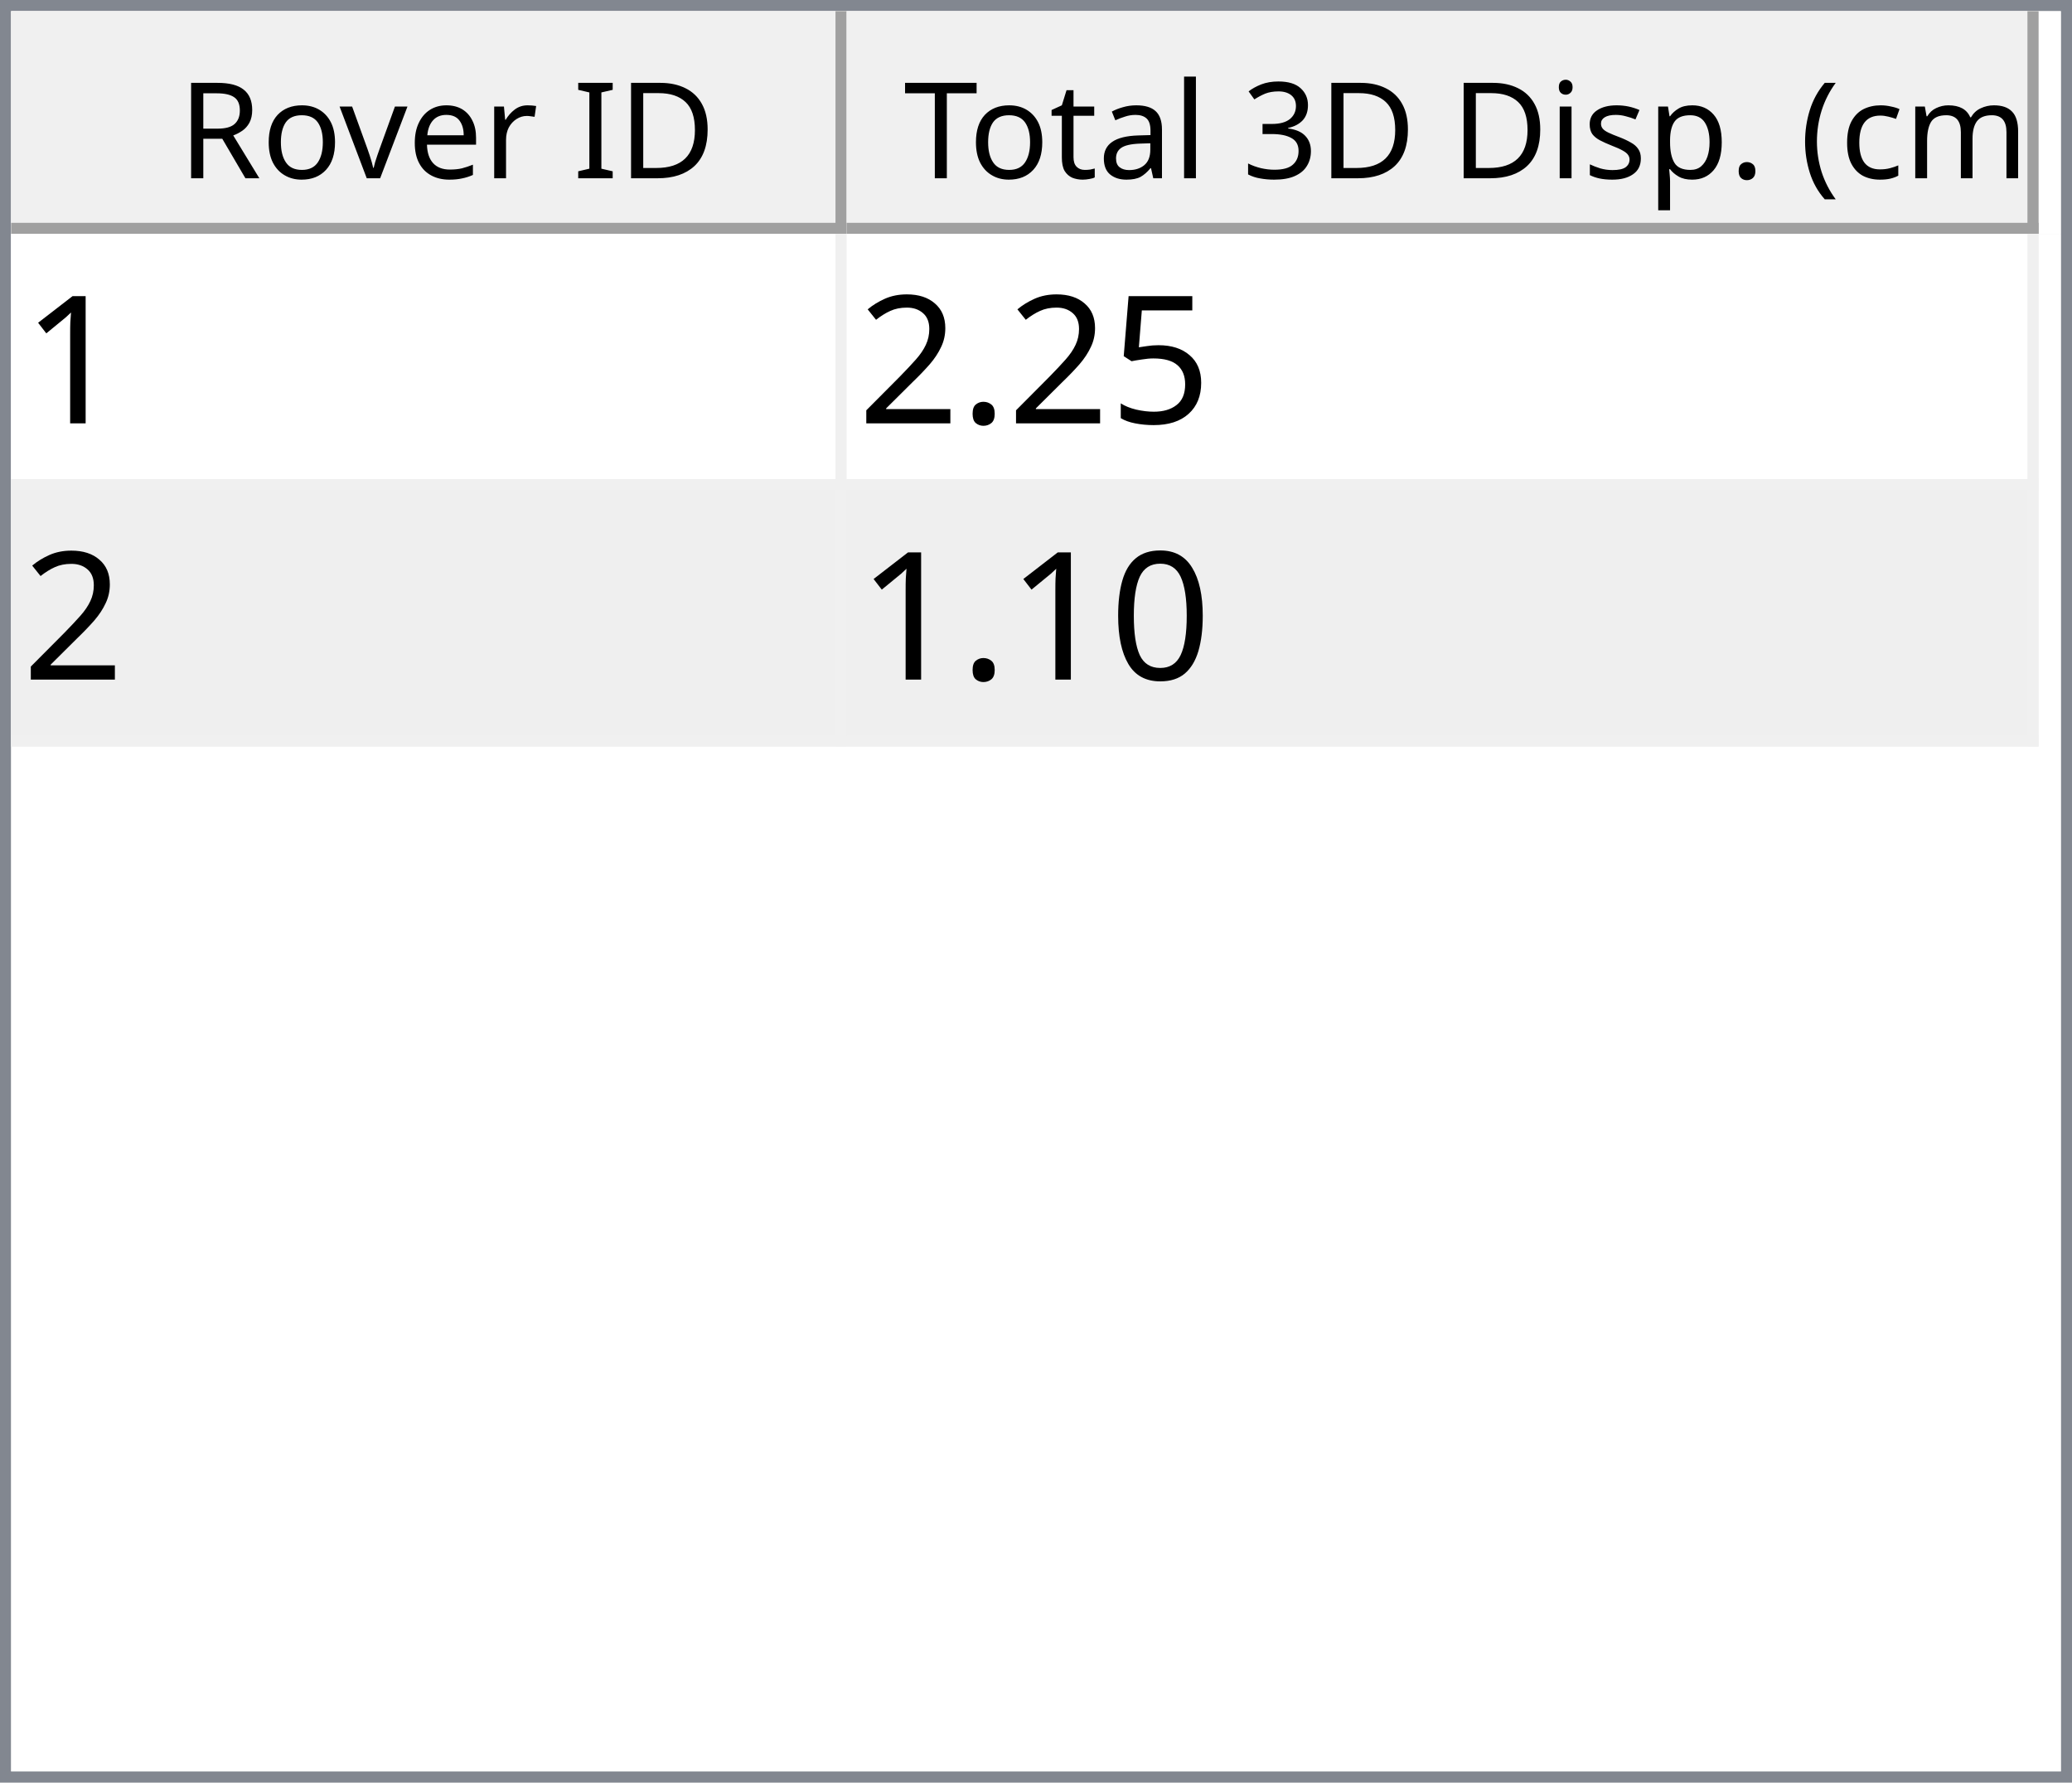
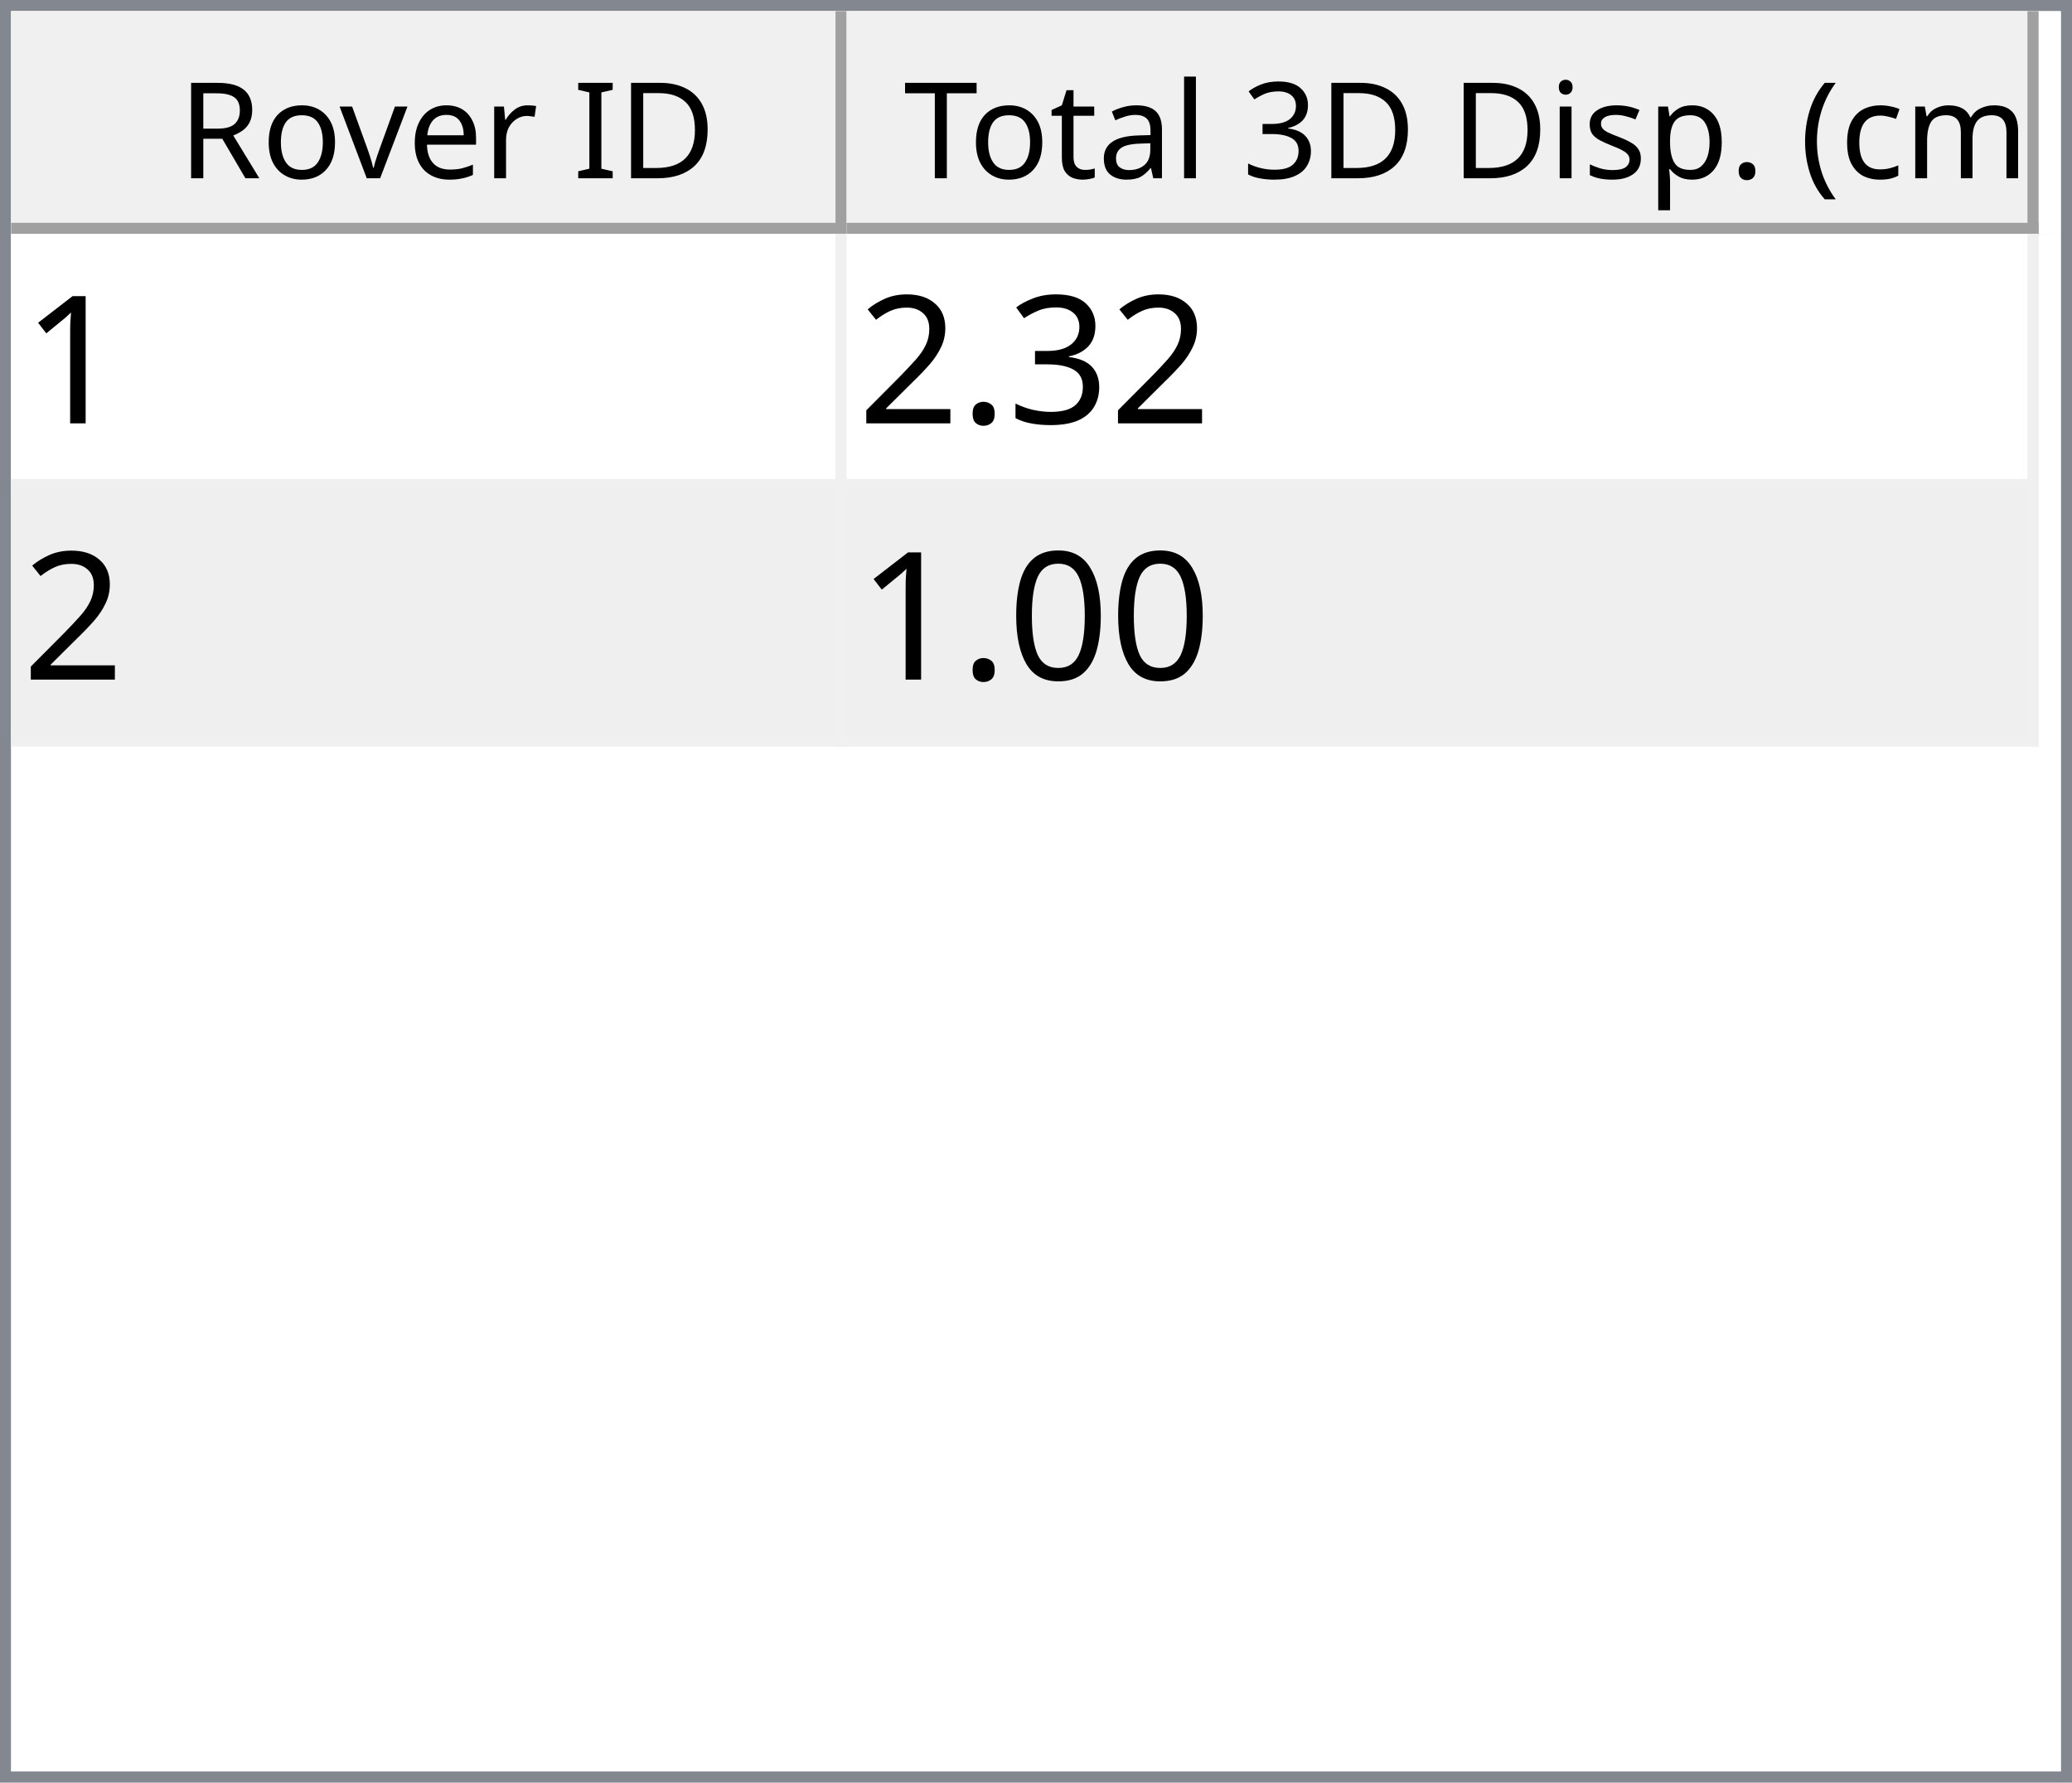
<svg xmlns="http://www.w3.org/2000/svg" style="fill-opacity:1; color-rendering:auto; color-interpolation:auto; text-rendering:auto; stroke:black; stroke-linecap:square; stroke-miterlimit:10; shape-rendering:auto; stroke-opacity:1; fill:black; stroke-dasharray:none; font-weight:normal; stroke-width:1; font-family:'Dialog'; font-style:normal; stroke-linejoin:miter; font-size:12px; stroke-dashoffset:0; image-rendering:auto;" width="186" height="160">
  <defs id="genericDefs" />
  <g>
    <defs id="defs1">
      <clipPath clipPathUnits="userSpaceOnUse" id="clipPath1">
        <path d="M0 0 L186 0 L186 160 L0 160 L0 0 Z" />
      </clipPath>
      <clipPath clipPathUnits="userSpaceOnUse" id="clipPath2">
        <path d="M0 0 L0 160 L186 160 L186 0 Z" />
      </clipPath>
      <clipPath clipPathUnits="userSpaceOnUse" id="clipPath3">
        <path d="M0 0 L0 20 L184 20 L184 0 Z" />
      </clipPath>
      <clipPath clipPathUnits="userSpaceOnUse" id="clipPath4">
        <path d="M0 0 L0 20 L75 20 L75 0 Z" />
      </clipPath>
      <clipPath clipPathUnits="userSpaceOnUse" id="clipPath5">
        <path d="M1 1 L1 19 L74 19 L74 1 Z" />
      </clipPath>
      <clipPath clipPathUnits="userSpaceOnUse" id="clipPath6">
        <path d="M0 0 L0 18 L73 18 L73 0 Z" />
      </clipPath>
      <clipPath clipPathUnits="userSpaceOnUse" id="clipPath7">
        <path d="M-0.5 -0.5 L-0.5 19.5 L74.5 19.5 L74.5 -0.5 Z" />
      </clipPath>
      <clipPath clipPathUnits="userSpaceOnUse" id="clipPath8">
        <path d="M0 0 L0 20 L107 20 L107 0 Z" />
      </clipPath>
      <clipPath clipPathUnits="userSpaceOnUse" id="clipPath9">
        <path d="M1 1 L1 19 L106 19 L106 1 Z" />
      </clipPath>
      <clipPath clipPathUnits="userSpaceOnUse" id="clipPath10">
        <path d="M0 0 L0 18 L105 18 L105 0 Z" />
      </clipPath>
      <clipPath clipPathUnits="userSpaceOnUse" id="clipPath11">
        <path d="M-0.5 -0.5 L-0.5 19.5 L106.5 19.5 L106.5 -0.5 Z" />
      </clipPath>
      <clipPath clipPathUnits="userSpaceOnUse" id="clipPath12">
        <path d="M0 0 L0 138 L184 138 L184 0 Z" />
      </clipPath>
      <clipPath clipPathUnits="userSpaceOnUse" id="clipPath13">
        <path d="M0 0 L0 46 L182 46 L182 0 Z" />
      </clipPath>
      <clipPath clipPathUnits="userSpaceOnUse" id="clipPath14">
        <path d="M-0.5 -0.5 L-0.5 45.5 L181.5 45.5 L181.5 -0.5 Z" />
      </clipPath>
      <clipPath clipPathUnits="userSpaceOnUse" id="clipPath15">
        <path d="M0 0 L0 22 L74 22 L74 0 Z" />
      </clipPath>
      <clipPath clipPathUnits="userSpaceOnUse" id="clipPath16">
        <path d="M0 0 L0 22 L106 22 L106 0 Z" />
      </clipPath>
      <font horiz-adv-x="64.551" id="font1">
        <font-face ascent="107.91" descent="25.098" units-per-em="100" style="font-style:normal; font-family:Segoe UI; font-weight:normal;" />
        <missing-glyph horiz-adv-x="64.551" d="M8.109 0 L8.109 68.266 L56.453 68.266 L56.453 0 L8.109 0 ZM15.328 7.234 L49.219 7.234 L49.219 61.031 L15.328 61.031 L15.328 7.234 Z" />
        <glyph unicode="D" horiz-adv-x="70.117" d="M9.188 0 L9.188 70.016 L28.516 70.016 Q65.531 70.016 65.531 35.891 Q65.531 19.672 55.25 9.836 Q44.969 0 27.734 0 L9.188 0 ZM17.391 62.594 L17.391 7.422 L27.828 7.422 Q41.609 7.422 49.273 14.797 Q56.938 22.172 56.938 35.688 Q56.938 62.594 28.328 62.594 L17.391 62.594 Z" />
        <glyph unicode="I" horiz-adv-x="26.611" d="M17.391 0 L9.188 0 L9.188 70.016 L17.391 70.016 L17.391 0 Z" />
        <glyph unicode=" " horiz-adv-x="27.393" d="" />
        <glyph unicode="r" horiz-adv-x="34.766" d="M34.188 41.891 Q32.078 43.5 28.125 43.5 Q23 43.5 19.555 38.672 Q16.109 33.844 16.109 25.484 L16.109 0 L8.109 0 L8.109 50 L16.109 50 L16.109 39.703 L16.312 39.703 Q18.016 44.969 21.531 47.922 Q25.047 50.875 29.391 50.875 Q32.516 50.875 34.188 50.203 L34.188 41.891 Z" />
        <glyph unicode="e" horiz-adv-x="52.295" d="M48.297 23 L12.984 23 Q13.188 14.656 17.484 10.109 Q21.781 5.562 29.297 5.562 Q37.75 5.562 44.828 11.141 L44.828 3.609 Q38.234 -1.172 27.391 -1.172 Q16.797 -1.172 10.742 5.641 Q4.688 12.453 4.688 24.812 Q4.688 36.469 11.305 43.82 Q17.922 51.172 27.734 51.172 Q37.547 51.172 42.922 44.828 Q48.297 38.484 48.297 27.203 L48.297 23 ZM40.094 29.781 Q40.047 36.719 36.75 40.578 Q33.453 44.438 27.594 44.438 Q21.922 44.438 17.969 40.383 Q14.016 36.328 13.094 29.781 L40.094 29.781 Z" />
        <glyph unicode="v" horiz-adv-x="47.9" d="M47.406 50 L27.484 0 L19.625 0 L0.688 50 L9.469 50 L22.172 13.672 Q23.578 9.672 23.922 6.688 L24.125 6.688 Q24.609 10.453 25.688 13.484 L38.969 50 L47.406 50 Z" />
        <glyph unicode="o" horiz-adv-x="58.594" d="M29 -1.172 Q17.922 -1.172 11.305 5.836 Q4.688 12.844 4.688 24.422 Q4.688 37.016 11.57 44.094 Q18.453 51.172 30.172 51.172 Q41.359 51.172 47.633 44.289 Q53.906 37.406 53.906 25.203 Q53.906 13.234 47.141 6.031 Q40.375 -1.172 29 -1.172 ZM29.594 44.438 Q21.875 44.438 17.383 39.188 Q12.891 33.938 12.891 24.703 Q12.891 15.828 17.43 10.695 Q21.969 5.562 29.594 5.562 Q37.359 5.562 41.531 10.594 Q45.703 15.625 45.703 24.906 Q45.703 34.281 41.531 39.359 Q37.359 44.438 29.594 44.438 Z" />
        <glyph unicode="R" horiz-adv-x="59.814" d="M59.375 0 L49.609 0 L37.891 19.625 Q36.281 22.359 34.766 24.289 Q33.25 26.219 31.664 27.438 Q30.078 28.656 28.25 29.219 Q26.422 29.781 24.125 29.781 L17.391 29.781 L17.391 0 L9.188 0 L9.188 70.016 L30.078 70.016 Q34.672 70.016 38.555 68.867 Q42.438 67.719 45.289 65.375 Q48.141 63.031 49.758 59.547 Q51.375 56.062 51.375 51.375 Q51.375 47.703 50.273 44.656 Q49.172 41.609 47.148 39.211 Q45.125 36.812 42.266 35.133 Q39.406 33.453 35.844 32.516 L35.844 32.328 Q37.594 31.547 38.891 30.547 Q40.188 29.547 41.359 28.18 Q42.531 26.812 43.68 25.078 Q44.828 23.344 46.234 21.047 L59.375 0 ZM17.391 62.594 L17.391 37.203 L28.516 37.203 Q31.594 37.203 34.203 38.133 Q36.812 39.062 38.719 40.797 Q40.625 42.531 41.703 45.047 Q42.781 47.562 42.781 50.688 Q42.781 56.297 39.141 59.445 Q35.5 62.594 28.609 62.594 L17.391 62.594 Z" />
        <glyph unicode=")" horiz-adv-x="30.176" d="M8.297 -15.922 L1.172 -15.922 Q16.406 2.344 16.406 26.812 Q16.406 51.469 1.078 70.016 L8.297 70.016 Q23.531 52.156 23.531 26.703 Q23.531 1.375 8.297 -15.922 Z" />
        <glyph unicode="m" horiz-adv-x="86.133" d="M79.109 0 L71.094 0 L71.094 28.719 Q71.094 37.016 68.531 40.727 Q65.969 44.438 59.906 44.438 Q54.781 44.438 51.195 39.75 Q47.609 35.062 47.609 28.516 L47.609 0 L39.594 0 L39.594 29.688 Q39.594 44.438 28.219 44.438 Q22.953 44.438 19.531 40.016 Q16.109 35.594 16.109 28.516 L16.109 0 L8.109 0 L8.109 50 L16.109 50 L16.109 42.094 L16.312 42.094 Q21.625 51.172 31.844 51.172 Q36.969 51.172 40.773 48.312 Q44.578 45.453 46 40.828 Q51.562 51.172 62.594 51.172 Q79.109 51.172 79.109 30.812 L79.109 0 Z" />
        <glyph unicode="c" horiz-adv-x="46.191" d="M42.188 2.297 Q36.422 -1.172 28.516 -1.172 Q17.828 -1.172 11.258 5.789 Q4.688 12.75 4.688 23.828 Q4.688 36.188 11.766 43.68 Q18.844 51.172 30.672 51.172 Q37.25 51.172 42.281 48.734 L42.281 40.531 Q36.719 44.438 30.375 44.438 Q22.703 44.438 17.797 38.945 Q12.891 33.453 12.891 24.516 Q12.891 15.719 17.508 10.641 Q22.125 5.562 29.891 5.562 Q36.422 5.562 42.188 9.906 L42.188 2.297 Z" />
        <glyph unicode="(" horiz-adv-x="30.176" d="M29.109 -15.922 L21.969 -15.922 Q6.844 1.375 6.844 26.703 Q6.844 52.156 21.969 70.016 L29.203 70.016 Q13.875 51.469 13.875 26.812 Q13.875 2.344 29.109 -15.922 Z" />
        <glyph unicode="." horiz-adv-x="21.68" d="M10.891 -1.078 Q8.641 -1.078 7.055 0.539 Q5.469 2.156 5.469 4.391 Q5.469 6.641 7.055 8.273 Q8.641 9.906 10.891 9.906 Q13.188 9.906 14.797 8.273 Q16.406 6.641 16.406 4.391 Q16.406 2.156 14.797 0.539 Q13.188 -1.078 10.891 -1.078 Z" />
        <glyph unicode="p" horiz-adv-x="58.789" d="M16.312 7.234 L16.109 7.234 L16.109 -23 L8.109 -23 L8.109 50 L16.109 50 L16.109 41.219 L16.312 41.219 Q22.219 51.172 33.594 51.172 Q43.266 51.172 48.688 44.461 Q54.109 37.75 54.109 26.469 Q54.109 13.922 48 6.375 Q41.891 -1.172 31.297 -1.172 Q21.578 -1.172 16.312 7.234 ZM16.109 27.391 L16.109 20.406 Q16.109 14.203 20.141 9.883 Q24.172 5.562 30.375 5.562 Q37.641 5.562 41.773 11.133 Q45.906 16.703 45.906 26.609 Q45.906 34.969 42.047 39.703 Q38.188 44.438 31.594 44.438 Q24.609 44.438 20.359 39.578 Q16.109 34.719 16.109 27.391 Z" />
        <glyph unicode="s" horiz-adv-x="42.432" d="M5.078 1.812 L5.078 10.406 Q11.625 5.562 19.484 5.562 Q30.031 5.562 30.031 12.594 Q30.031 14.594 29.125 15.992 Q28.219 17.391 26.68 18.461 Q25.141 19.531 23.07 20.383 Q21 21.234 18.609 22.172 Q15.281 23.484 12.766 24.828 Q10.25 26.172 8.57 27.859 Q6.891 29.547 6.031 31.695 Q5.172 33.844 5.172 36.719 Q5.172 40.234 6.789 42.945 Q8.406 45.656 11.086 47.484 Q13.766 49.312 17.211 50.242 Q20.656 51.172 24.312 51.172 Q30.812 51.172 35.938 48.922 L35.938 40.828 Q30.422 44.438 23.25 44.438 Q21 44.438 19.195 43.922 Q17.391 43.406 16.094 42.477 Q14.797 41.547 14.086 40.258 Q13.375 38.969 13.375 37.406 Q13.375 35.453 14.086 34.133 Q14.797 32.812 16.164 31.789 Q17.531 30.766 19.484 29.938 Q21.438 29.109 23.922 28.125 Q27.25 26.859 29.883 25.516 Q32.516 24.172 34.375 22.484 Q36.234 20.797 37.234 18.602 Q38.234 16.406 38.234 13.375 Q38.234 9.672 36.602 6.938 Q34.969 4.203 32.234 2.398 Q29.5 0.594 25.93 -0.289 Q22.359 -1.172 18.453 -1.172 Q10.75 -1.172 5.078 1.812 Z" />
        <glyph unicode="i" horiz-adv-x="24.219" d="M12.203 62.703 Q10.062 62.703 8.547 64.164 Q7.031 65.625 7.031 67.875 Q7.031 70.125 8.547 71.609 Q10.062 73.094 12.203 73.094 Q14.406 73.094 15.945 71.609 Q17.484 70.125 17.484 67.875 Q17.484 65.719 15.945 64.211 Q14.406 62.703 12.203 62.703 ZM16.109 0 L8.109 0 L8.109 50 L16.109 50 L16.109 0 Z" />
        <glyph unicode="3" horiz-adv-x="53.906" d="M46.531 19.828 Q46.531 15.094 44.75 11.211 Q42.969 7.328 39.719 4.57 Q36.469 1.812 31.93 0.297 Q27.391 -1.219 21.922 -1.219 Q11.922 -1.219 6 2.594 L6 11.188 Q13.094 5.609 22.219 5.609 Q25.875 5.609 28.828 6.539 Q31.781 7.469 33.906 9.227 Q36.031 10.984 37.18 13.477 Q38.328 15.969 38.328 19.094 Q38.328 32.812 18.797 32.812 L12.984 32.812 L12.984 39.594 L18.5 39.594 Q35.797 39.594 35.797 52.484 Q35.797 64.406 22.609 64.406 Q15.188 64.406 8.688 59.422 L8.688 67.188 Q15.375 71.188 24.609 71.188 Q29 71.188 32.57 69.969 Q36.141 68.75 38.68 66.555 Q41.219 64.359 42.609 61.281 Q44 58.203 44 54.5 Q44 40.672 30.031 36.719 L30.031 36.531 Q33.594 36.141 36.625 34.797 Q39.656 33.453 41.852 31.305 Q44.047 29.156 45.289 26.25 Q46.531 23.344 46.531 19.828 Z" />
        <glyph unicode="l" horiz-adv-x="24.219" d="M16.109 0 L8.109 0 L8.109 74.031 L16.109 74.031 L16.109 0 Z" />
        <glyph unicode="a" horiz-adv-x="50.879" d="M43.891 0 L35.891 0 L35.891 7.812 L35.688 7.812 Q30.469 -1.172 20.312 -1.172 Q12.844 -1.172 8.617 2.781 Q4.391 6.734 4.391 13.281 Q4.391 27.297 20.906 29.594 L35.891 31.688 Q35.891 44.438 25.594 44.438 Q16.547 44.438 9.281 38.281 L9.281 46.484 Q16.656 51.172 26.266 51.172 Q43.891 51.172 43.891 32.516 L43.891 0 ZM35.891 25.297 L23.828 23.641 Q18.266 22.859 15.43 20.875 Q12.594 18.891 12.594 13.875 Q12.594 10.203 15.211 7.883 Q17.828 5.562 22.172 5.562 Q28.125 5.562 32.008 9.742 Q35.891 13.922 35.891 20.312 L35.891 25.297 Z" />
        <glyph unicode="t" horiz-adv-x="33.887" d="M31.297 0.484 Q28.469 -1.078 23.828 -1.078 Q10.688 -1.078 10.688 13.578 L10.688 43.172 L2.094 43.172 L2.094 50 L10.688 50 L10.688 62.203 L18.703 64.797 L18.703 50 L31.297 50 L31.297 43.172 L18.703 43.172 L18.703 14.984 Q18.703 9.969 20.414 7.82 Q22.125 5.672 26.078 5.672 Q29.109 5.672 31.297 7.328 L31.297 0.484 Z" />
        <glyph unicode="T" horiz-adv-x="52.393" d="M50.594 62.594 L30.375 62.594 L30.375 0 L22.172 0 L22.172 62.594 L2 62.594 L2 70.016 L50.594 70.016 L50.594 62.594 Z" />
      </font>
      <font horiz-adv-x="75.0" id="font2">
        <font-face ascent="100.537" descent="21.973" units-per-em="100" style="font-style:normal; font-family:sans-serif; font-weight:normal;" />
        <missing-glyph horiz-adv-x="75.0" d="M12.5 0 L12.5 62.5 L62.5 62.5 L62.5 0 L12.5 0 ZM14.062 1.562 L60.938 1.562 L60.938 60.938 L14.062 60.938 L14.062 1.562 Z" />
        <glyph unicode="1" horiz-adv-x="55.615" d="M37.25 0 L28.469 0 L28.469 56 Q25.297 52.984 20.141 49.953 Q14.984 46.922 10.891 45.406 L10.891 53.906 Q18.266 57.375 23.781 62.305 Q29.297 67.234 31.594 71.875 L37.25 71.875 L37.25 0 Z" />
-         <glyph unicode="5" horiz-adv-x="55.615" d="M4.156 18.75 L13.375 19.531 Q14.406 12.797 18.141 9.398 Q21.875 6 27.156 6 Q33.5 6 37.891 10.789 Q42.281 15.578 42.281 23.484 Q42.281 31 38.062 35.352 Q33.844 39.703 27 39.703 Q22.75 39.703 19.336 37.773 Q15.922 35.844 13.969 32.766 L5.719 33.844 L12.641 70.609 L48.25 70.609 L48.25 62.203 L19.672 62.203 L15.828 42.969 Q22.266 47.469 29.344 47.469 Q38.719 47.469 45.164 40.969 Q51.609 34.469 51.609 24.266 Q51.609 14.547 45.953 7.469 Q39.062 -1.219 27.156 -1.219 Q17.391 -1.219 11.211 4.25 Q5.031 9.719 4.156 18.75 Z" />
+         <glyph unicode="3" horiz-adv-x="55.615" d="M4.203 18.891 L12.984 20.062 Q14.5 12.594 18.141 9.297 Q21.781 6 27 6 Q33.203 6 37.477 10.297 Q41.75 14.594 41.75 20.953 Q41.75 27 37.797 30.93 Q33.844 34.859 27.734 34.859 Q25.25 34.859 21.531 33.891 L22.516 41.609 Q23.391 41.5 23.922 41.5 Q29.547 41.5 34.039 44.43 Q38.531 47.359 38.531 53.469 Q38.531 58.297 35.258 61.477 Q31.984 64.656 26.812 64.656 Q21.688 64.656 18.266 61.43 Q14.844 58.203 13.875 51.766 L5.078 53.328 Q6.688 62.156 12.398 67.016 Q18.109 71.875 26.609 71.875 Q32.469 71.875 37.398 69.359 Q42.328 66.844 44.945 62.5 Q47.562 58.156 47.562 53.266 Q47.562 48.641 45.07 44.828 Q42.578 41.016 37.703 38.766 Q44.047 37.312 47.562 32.695 Q51.078 28.078 51.078 21.141 Q51.078 11.766 44.242 5.25 Q37.406 -1.266 26.953 -1.266 Q17.531 -1.266 11.305 4.352 Q5.078 9.969 4.203 18.891 Z" />
        <glyph unicode="." horiz-adv-x="27.783" d="M9.078 0 L9.078 10.016 L19.094 10.016 L19.094 0 L9.078 0 Z" />
        <glyph unicode="2" horiz-adv-x="55.615" d="M50.344 8.453 L50.344 0 L3.031 0 Q2.938 3.172 4.047 6.109 Q5.859 10.938 9.836 15.625 Q13.812 20.312 21.344 26.469 Q33.016 36.031 37.117 41.625 Q41.219 47.219 41.219 52.203 Q41.219 57.422 37.477 61.008 Q33.734 64.594 27.734 64.594 Q21.391 64.594 17.578 60.789 Q13.766 56.984 13.719 50.25 L4.688 51.172 Q5.609 61.281 11.664 66.578 Q17.719 71.875 27.938 71.875 Q38.234 71.875 44.242 66.164 Q50.25 60.453 50.25 52 Q50.25 47.703 48.492 43.555 Q46.734 39.406 42.656 34.812 Q38.578 30.219 29.109 22.219 Q21.188 15.578 18.945 13.211 Q16.703 10.844 15.234 8.453 L50.344 8.453 Z" />
        <glyph unicode="0" horiz-adv-x="55.615" d="M4.156 35.297 Q4.156 48 6.766 55.742 Q9.375 63.484 14.523 67.68 Q19.672 71.875 27.484 71.875 Q33.25 71.875 37.594 69.555 Q41.938 67.234 44.773 62.867 Q47.609 58.5 49.219 52.227 Q50.828 45.953 50.828 35.297 Q50.828 22.703 48.242 14.969 Q45.656 7.234 40.508 3.008 Q35.359 -1.219 27.484 -1.219 Q17.141 -1.219 11.234 6.203 Q4.156 15.141 4.156 35.297 ZM13.188 35.297 Q13.188 17.672 17.312 11.836 Q21.438 6 27.484 6 Q33.547 6 37.672 11.859 Q41.797 17.719 41.797 35.297 Q41.797 52.984 37.672 58.789 Q33.547 64.594 27.391 64.594 Q21.344 64.594 17.719 59.469 Q13.188 52.938 13.188 35.297 Z" />
      </font>
    </defs>
    <g style="fill:white; stroke:white;">
      <rect x="0" y="0" width="186" style="clip-path:url(#clipPath1); stroke:none;" height="160" />
    </g>
    <g style="fill:white; text-rendering:optimizeSpeed; color-rendering:optimizeSpeed; image-rendering:optimizeSpeed; shape-rendering:crispEdges; stroke:white; color-interpolation:sRGB;">
      <rect x="0" width="186" height="160" y="0" style="stroke:none;" />
      <path style="stroke:none;" d="M0 160 L186 160 L186 0 L0 0 Z" />
    </g>
    <g style="fill:rgb(240,240,240); font-family:'Segoe UI'; stroke:rgb(240,240,240);">
      <rect x="0" y="0" width="186" style="clip-path:url(#clipPath2); stroke:none;" height="160" />
    </g>
    <g style="fill:rgb(130,135,144); font-family:'Segoe UI'; stroke:rgb(130,135,144);">
      <path d="M0 0 L186 0 L186 160 L0 160 L0 0 ZM1 1 L185 1 L185 159 L1 159 L1 1 Z" style="fill-rule:evenodd; clip-path:url(#clipPath2); stroke:none;" />
    </g>
    <g style="fill:white; font-family:'Segoe UI'; stroke:white;" transform="translate(1,1)">
      <rect x="0" y="0" width="184" style="clip-path:url(#clipPath3); stroke:none;" height="20" />
    </g>
    <g style="fill:rgb(240,240,240); font-family:'Segoe UI'; stroke:rgb(240,240,240);" transform="translate(1,1)">
      <rect x="0" y="0" width="75" style="clip-path:url(#clipPath4); stroke:none;" height="20" />
    </g>
    <g style="font-family:'Segoe UI';" transform="translate(2,2)">
      <text x="14" xml:space="preserve" y="14" style="clip-path:url(#clipPath6); stroke:none;">Rover ID</text>
    </g>
    <g style="fill:rgb(160,160,160); font-family:'Segoe UI'; stroke:rgb(160,160,160); stroke-linejoin:bevel;" transform="translate(1.5,1.5)">
      <line x1="74" x2="74" y1="0" style="fill:none; clip-path:url(#clipPath7);" y2="19" />
    </g>
    <g style="fill:rgb(160,160,160); font-family:'Segoe UI'; stroke:rgb(160,160,160); stroke-linejoin:bevel;" transform="matrix(1,0,0,1,1,1) translate(0.5,0.5)">
      <line x1="0" x2="74" y1="19" style="fill:none; clip-path:url(#clipPath7);" y2="19" />
    </g>
    <g style="fill:rgb(240,240,240); font-family:'Segoe UI'; stroke:rgb(240,240,240);" transform="translate(76,1)">
      <rect x="0" y="0" width="107" style="clip-path:url(#clipPath8); stroke:none;" height="20" />
    </g>
    <g style="font-family:'Segoe UI';" transform="translate(77,2)">
      <text x="1" xml:space="preserve" y="14" style="clip-path:url(#clipPath10); stroke:none;"> Total 3D Disp. (cm)</text>
    </g>
    <g style="fill:rgb(160,160,160); font-family:'Segoe UI'; stroke:rgb(160,160,160); stroke-linejoin:bevel;" transform="translate(76.5,1.5)">
      <line x1="106" x2="106" y1="0" style="fill:none; clip-path:url(#clipPath11);" y2="19" />
    </g>
    <g style="fill:rgb(160,160,160); font-family:'Segoe UI'; stroke:rgb(160,160,160); stroke-linejoin:bevel;" transform="matrix(1,0,0,1,76,1) translate(0.5,0.5)">
      <line x1="0" x2="106" y1="19" style="fill:none; clip-path:url(#clipPath11);" y2="19" />
    </g>
    <g style="fill:white; font-family:'Segoe UI'; stroke:white;" transform="translate(1,21)">
      <rect x="0" y="0" width="184" style="clip-path:url(#clipPath12); stroke:none;" height="138" />
    </g>
    <g style="fill:rgb(240,240,240); font-size:16px; font-family:sans-serif; stroke:rgb(240,240,240);" transform="translate(1,21)">
      <rect x="0" y="0" width="182" style="clip-path:url(#clipPath13); stroke:none;" height="46" />
      <line transform="translate(0.5,0.5)" x1="0" x2="181" y1="22" style="clip-path:url(#clipPath14); fill:none; stroke-linejoin:bevel;" y2="22" />
    </g>
    <g transform="matrix(1,0,0,1,1,21) translate(0.5,0.5)" style="fill:rgb(240,240,240); font-size:16px; font-family:sans-serif; stroke:rgb(240,240,240); stroke-linejoin:bevel;">
      <line x1="0" x2="181" y1="45" style="fill:none; clip-path:url(#clipPath14);" y2="45" />
    </g>
    <g transform="matrix(1,0,0,1,1,21) translate(0.5,0.5)" style="fill:rgb(240,240,240); font-size:16px; font-family:sans-serif; stroke:rgb(240,240,240); stroke-linejoin:bevel;">
      <line x1="74" x2="74" y1="0" style="fill:none; clip-path:url(#clipPath14);" y2="45" />
    </g>
    <g transform="matrix(1,0,0,1,1,21) translate(0.5,0.5)" style="fill:rgb(240,240,240); font-size:16px; font-family:sans-serif; stroke:rgb(240,240,240); stroke-linejoin:bevel;">
      <line x1="181" x2="181" y1="0" style="fill:none; clip-path:url(#clipPath14);" y2="45" />
    </g>
    <g style="fill:white; font-size:16px; font-family:sans-serif; stroke:white;" transform="matrix(1,0,0,1,1,21)">
      <rect x="0" y="0" width="74" style="clip-path:url(#clipPath15); stroke:none;" height="22" />
      <text x="1" y="17" style="fill:black; clip-path:url(#clipPath15); stroke:none;" xml:space="preserve">1</text>
    </g>
    <g style="fill:white; font-size:16px; font-family:sans-serif; stroke:white;" transform="matrix(1,0,0,1,1,21) translate(75,0)">
      <rect x="0" y="0" width="106" style="clip-path:url(#clipPath16); stroke:none;" height="22" />
-       <text x="1" y="17" style="fill:black; clip-path:url(#clipPath16); stroke:none;" xml:space="preserve">2.25</text>
+       <text x="1" y="17" style="fill:black; clip-path:url(#clipPath16); stroke:none;" xml:space="preserve">2.32</text>
    </g>
    <g style="fill:rgb(239,239,239); font-size:16px; font-family:sans-serif; stroke:rgb(239,239,239);" transform="matrix(1,0,0,1,1,21) translate(0,23)">
      <rect x="0" y="0" width="74" style="clip-path:url(#clipPath15); stroke:none;" height="22" />
      <text x="1" y="17" style="fill:black; clip-path:url(#clipPath15); stroke:none;" xml:space="preserve">2</text>
    </g>
    <g style="fill:rgb(239,239,239); font-size:16px; font-family:sans-serif; stroke:rgb(239,239,239);" transform="matrix(1,0,0,1,1,21) translate(75,23)">
      <rect x="0" y="0" width="106" style="clip-path:url(#clipPath16); stroke:none;" height="22" />
-       <text x="1" y="17" style="fill:black; clip-path:url(#clipPath16); stroke:none;" xml:space="preserve">1.10</text>
+       <text x="1" y="17" style="fill:black; clip-path:url(#clipPath16); stroke:none;" xml:space="preserve">1.00</text>
    </g>
  </g>
</svg>
